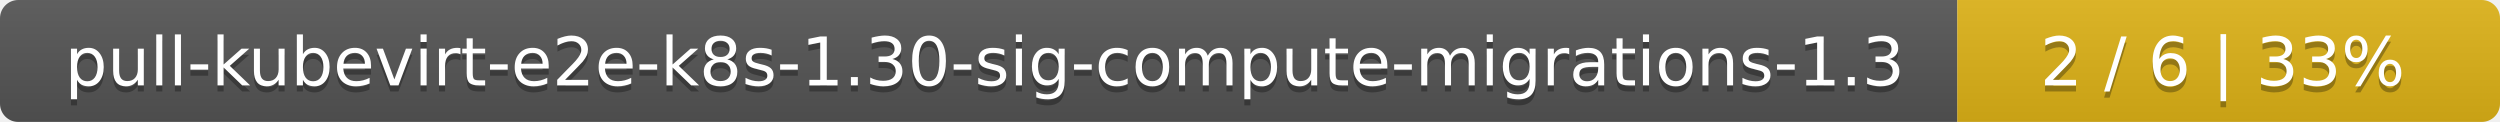
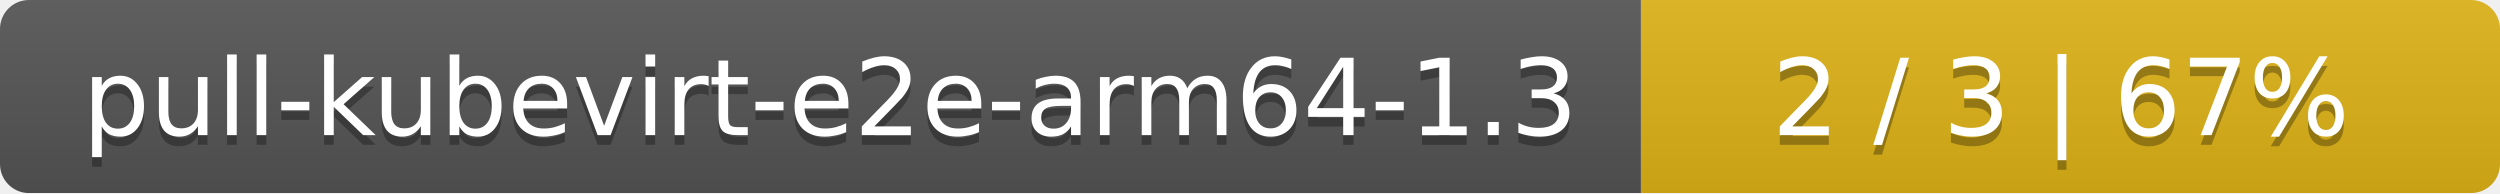
- <svg xmlns="http://www.w3.org/2000/svg" width="410" height="20">
+ <svg xmlns="http://www.w3.org/2000/svg" width="259" height="20">
  <linearGradient id="smooth" x2="0" y2="100%">
    <stop offset="0" stop-color="#bbb" stop-opacity=".1" />
    <stop offset="1" stop-opacity=".1" />
  </linearGradient>
  <mask id="round">
-     <rect width="410" height="20" rx="3" fill="#fff" />
+     <rect width="259" height="20" rx="3" fill="#fff" />
  </mask>
  <g mask="url(#round)">
-     <rect width="321" height="20" fill="#555" />
-     <rect x="321" width="89" height="20" fill="#dfb317" />
-     <rect width="410" height="20" fill="url(#smooth)" />
+     <rect width="170" height="20" fill="#555" />
+     <rect x="170" width="89" height="20" fill="#dfb317" />
+     <rect width="259" height="20" fill="url(#smooth)" />
  </g>
  <g fill="#fff" text-anchor="middle" font-family="DejaVu Sans,Verdana,Geneva,sans-serif" font-size="11">
-     <text x="161.5" y="15" fill="#010101" fill-opacity=".3">pull-kubevirt-e2e-k8s-1.30-sig-compute-migrations-1.3</text>
-     <text x="161.5" y="14">pull-kubevirt-e2e-k8s-1.30-sig-compute-migrations-1.3</text>
-     <text x="364.5" y="15" fill="#010101" fill-opacity=".3">2 / 6    |    33%</text>
-     <text x="364.5" y="14">2 / 6    |    33%</text>
+     <text x="86" y="15" fill="#010101" fill-opacity=".3">pull-kubevirt-e2e-arm64-1.3</text>
+     <text x="86" y="14">pull-kubevirt-e2e-arm64-1.3</text>
+     <text x="213.5" y="15" fill="#010101" fill-opacity=".3">2 / 3    |    67%</text>
+     <text x="213.5" y="14">2 / 3    |    67%</text>
  </g>
</svg>
